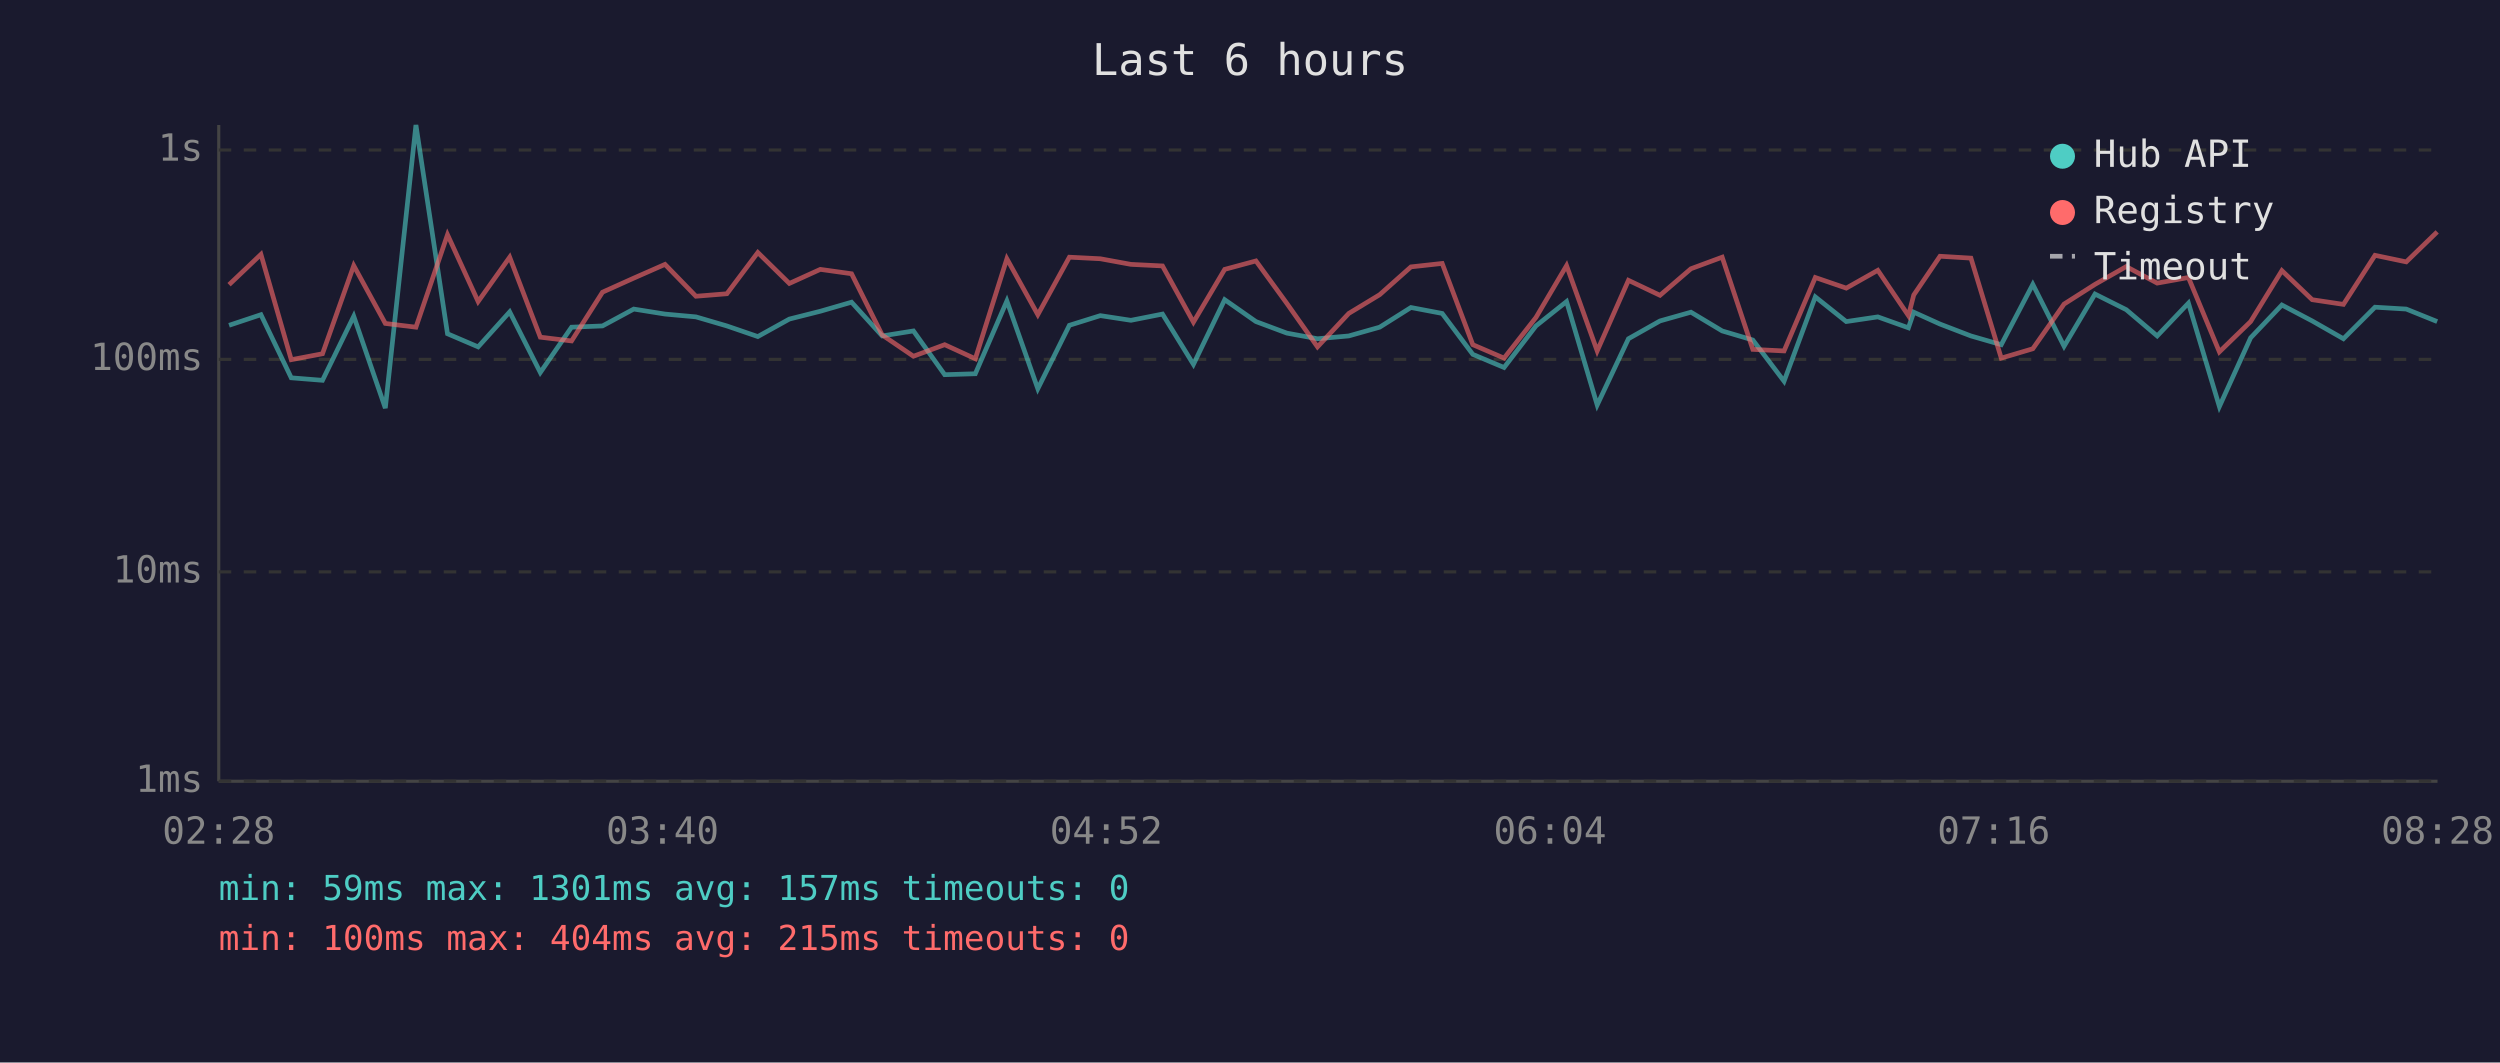
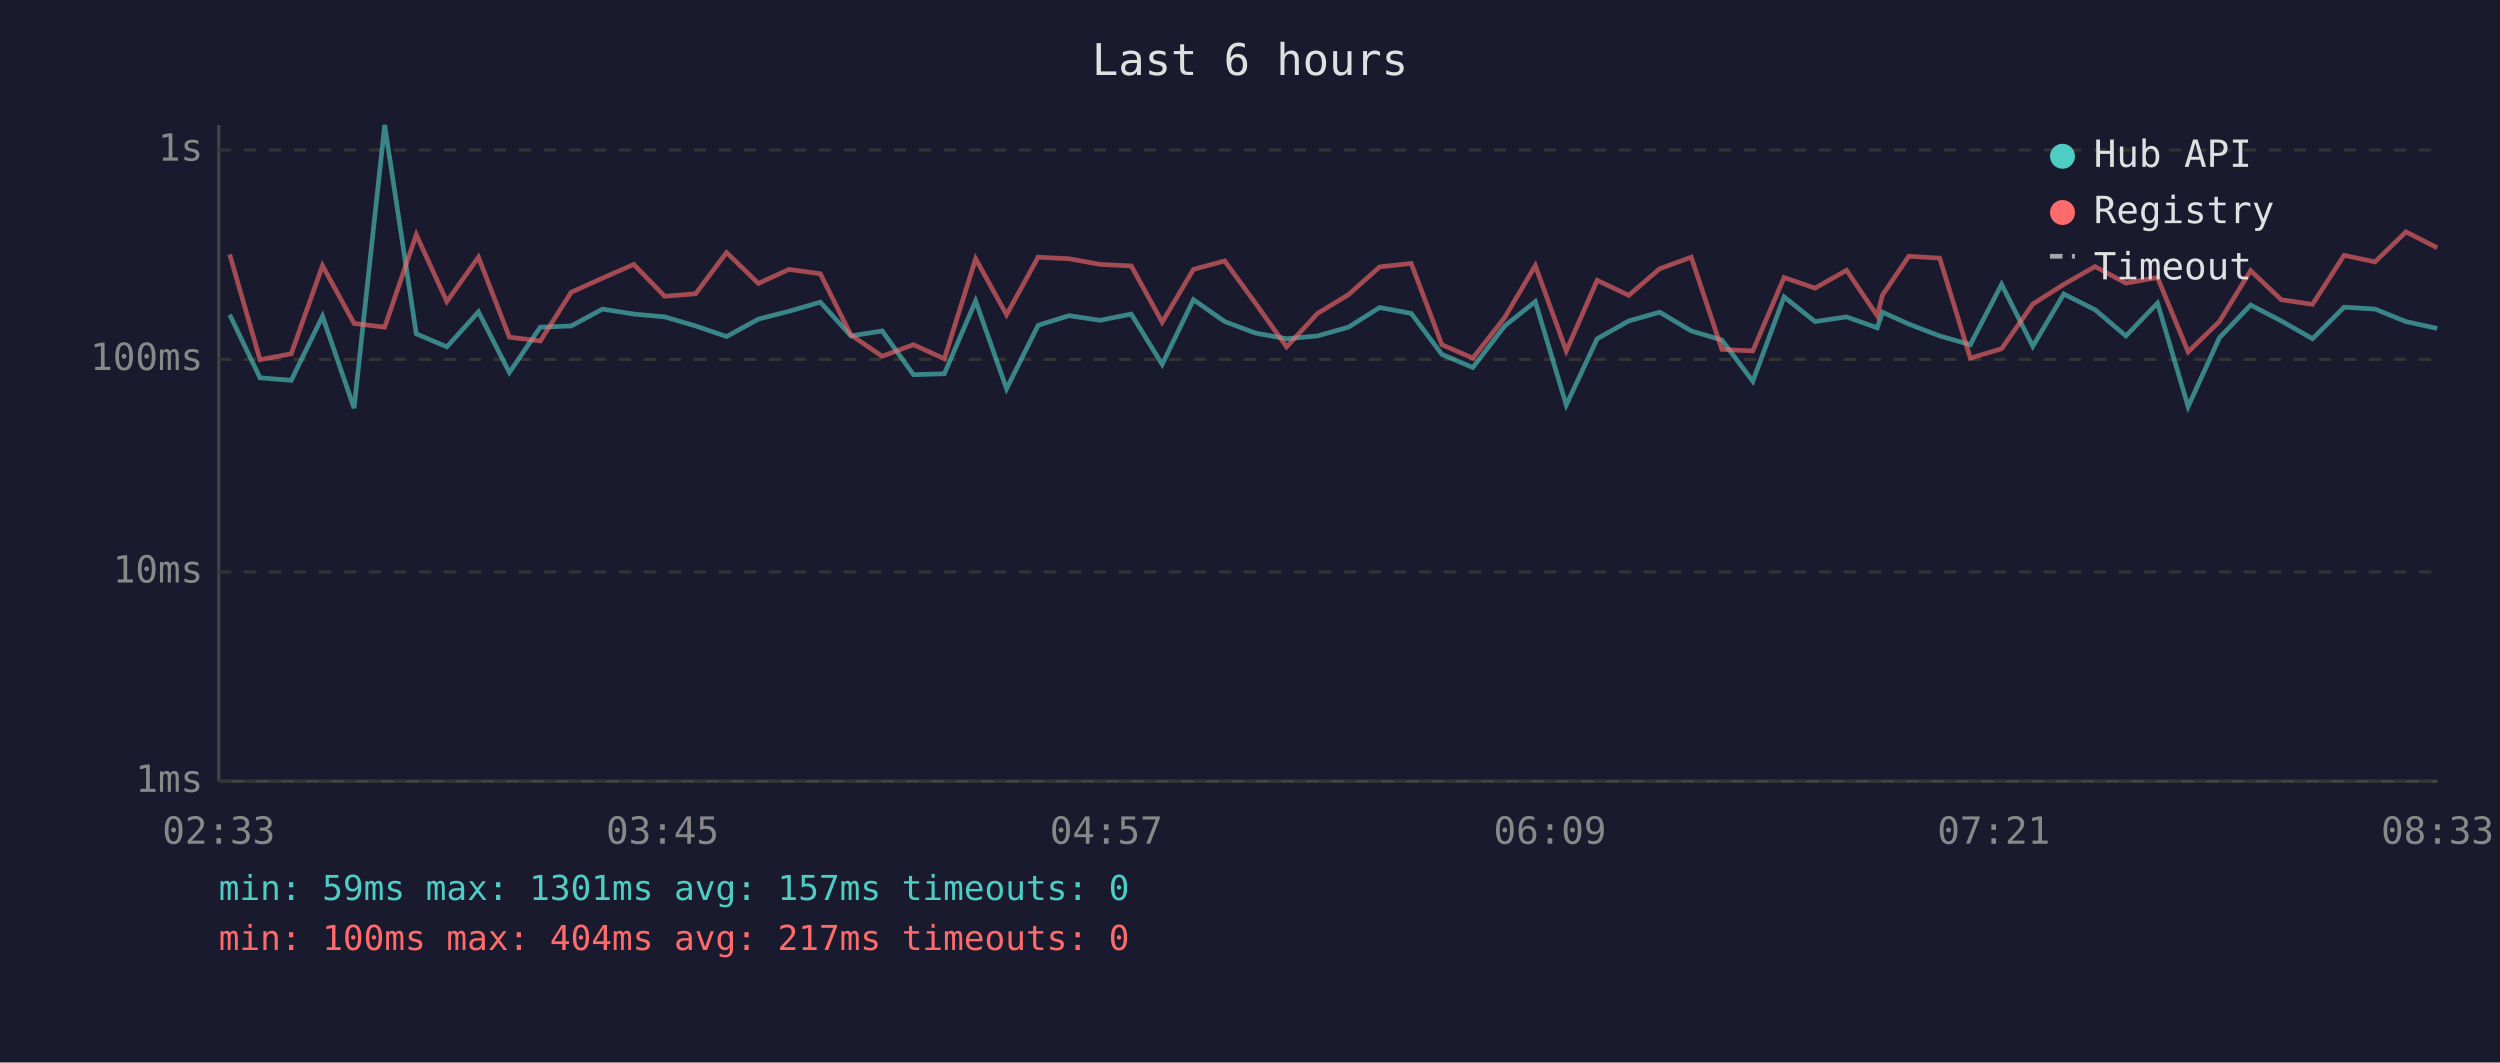
<svg xmlns="http://www.w3.org/2000/svg" viewBox="0 0 800 340" font-family="monospace" font-size="12">
  <rect width="800" height="340" fill="#1a1a2e" />
  <text x="400" y="24" fill="#e0e0e0" font-size="14" text-anchor="middle">Last 6 hours</text>
  <line x1="70" y1="40" x2="70" y2="250" stroke="#444" stroke-width="1" />
  <line x1="70" y1="250" x2="780" y2="250" stroke="#444" stroke-width="1" />
  <line x1="70" y1="250" x2="780" y2="250" stroke="#333" stroke-width="1" stroke-dasharray="4" />
  <text x="65" y="250" fill="#888" text-anchor="end" dominant-baseline="middle">1ms</text>
  <line x1="70" y1="183" x2="780" y2="183" stroke="#333" stroke-width="1" stroke-dasharray="4" />
  <text x="65" y="183" fill="#888" text-anchor="end" dominant-baseline="middle">10ms</text>
  <line x1="70" y1="115" x2="780" y2="115" stroke="#333" stroke-width="1" stroke-dasharray="4" />
  <text x="65" y="115" fill="#888" text-anchor="end" dominant-baseline="middle">100ms</text>
  <line x1="70" y1="48" x2="780" y2="48" stroke="#333" stroke-width="1" stroke-dasharray="4" />
  <text x="65" y="48" fill="#888" text-anchor="end" dominant-baseline="middle">1s</text>
-   <text x="70" y="270" fill="#888" text-anchor="middle">02:28</text>
-   <text x="212" y="270" fill="#888" text-anchor="middle">03:40</text>
-   <text x="354" y="270" fill="#888" text-anchor="middle">04:52</text>
-   <text x="496" y="270" fill="#888" text-anchor="middle">06:04</text>
-   <text x="638" y="270" fill="#888" text-anchor="middle">07:16</text>
-   <text x="780" y="270" fill="#888" text-anchor="middle">08:28</text>
-   <polyline points="73.3,104.1 83.5,100.7 93.2,120.9 103.2,121.7 113.2,101.2 123.3,130.6 133.1,40.0 143.2,106.8 153.0,111.0 163.1,99.8 172.9,119.2 182.9,104.7 192.8,104.3 202.8,98.9 212.8,100.5 222.7,101.4 232.6,104.3 242.5,107.7 252.6,102.1 262.5,99.6 272.5,96.7 282.3,107.5 292.3,105.9 302.3,119.9 312.1,119.6 322.2,96.3 332.1,124.4 342.2,104.1 352.1,101.0 361.9,102.5 372.0,100.5 381.9,116.6 391.9,95.9 401.9,102.9 411.8,106.6 421.6,108.4 431.6,107.5 441.5,104.7 451.5,98.4 461.5,100.3 471.3,113.4 481.3,117.6 491.5,104.3 501.3,96.5 511.1,129.6 521.1,108.4 531.2,102.7 541.1,99.9 551.1,105.9 560.9,108.8 570.9,122.0 580.9,95.0 590.8,102.9 600.9,101.4 610.7,104.9 612.4,99.9 620.8,103.7 630.7,107.5 640.4,110.3 650.5,91.0 660.5,110.8 670.4,94.1 680.4,99.1 690.3,107.5 700.3,97.0 710.2,130.1 720.2,108.1 730.2,97.6 739.9,102.7 749.9,108.4 760.0,98.3 770.0,98.9 779.9,102.9" fill="none" stroke="#4ecdc4" stroke-width="1.5" opacity="0.6" />
-   <polyline points="73.3,91.1 83.5,81.4 93.2,115.1 103.2,113.2 113.2,85.0 123.3,103.5 133.1,104.7 143.2,75.1 153.0,96.5 163.1,82.3 172.9,107.9 182.9,109.1 192.8,93.5 202.8,89.0 212.8,84.6 222.7,94.8 232.6,94.0 242.5,80.8 252.6,90.7 262.5,86.2 272.5,87.6 282.3,107.2 292.3,114.0 302.3,110.3 312.1,114.8 322.2,82.8 332.1,100.7 342.2,82.3 352.1,82.8 361.9,84.6 372.0,85.1 381.9,103.1 391.9,86.2 401.9,83.5 411.8,97.1 421.6,111.0 431.6,100.3 441.5,94.3 451.5,85.4 461.5,84.3 471.3,110.3 481.3,114.6 491.5,101.6 501.3,85.0 511.1,112.3 521.1,89.7 531.2,94.5 541.1,86.0 551.1,82.3 560.9,111.8 570.9,112.3 580.9,88.8 590.8,92.2 600.9,86.5 610.7,101.0 612.4,94.4 620.8,82.0 630.7,82.6 640.4,114.6 650.5,111.6 660.5,97.3 670.4,91.0 680.4,85.3 690.3,90.6 700.3,88.8 710.2,112.6 720.2,102.9 730.2,86.6 739.9,95.9 749.9,97.4 760.0,81.7 770.0,83.8 779.9,74.2" fill="none" stroke="#ff6b6b" stroke-width="1.5" opacity="0.6" />
+   <text x="70" y="270" fill="#888" text-anchor="middle">02:33</text>
+   <text x="212" y="270" fill="#888" text-anchor="middle">03:45</text>
+   <text x="354" y="270" fill="#888" text-anchor="middle">04:57</text>
+   <text x="496" y="270" fill="#888" text-anchor="middle">06:09</text>
+   <text x="638" y="270" fill="#888" text-anchor="middle">07:21</text>
+   <text x="780" y="270" fill="#888" text-anchor="middle">08:33</text>
+   <polyline points="73.5,100.7 83.2,120.9 93.2,121.7 103.2,101.2 113.3,130.6 123.1,40.0 133.2,106.8 143.0,111.0 153.1,99.8 163.0,119.2 172.9,104.7 182.8,104.3 192.8,98.9 202.8,100.5 212.7,101.4 222.6,104.3 232.5,107.7 242.7,102.1 252.5,99.6 262.5,96.7 272.3,107.5 282.3,105.9 292.3,119.9 302.2,119.6 312.2,96.3 322.1,124.4 332.2,104.1 342.1,101.0 352.0,102.5 362.0,100.5 371.9,116.6 381.9,95.9 391.9,102.9 401.8,106.6 411.7,108.4 421.6,107.5 431.5,104.7 441.5,98.4 451.6,100.3 461.4,113.4 471.3,117.6 481.5,104.3 491.3,96.5 501.2,129.6 511.1,108.4 521.2,102.7 531.1,99.9 541.2,105.9 551.0,108.8 560.9,122.0 570.9,95.0 580.8,102.9 590.9,101.4 600.7,104.9 602.4,99.9 610.8,103.7 620.7,107.5 630.5,110.3 640.5,91.0 650.5,110.8 660.4,94.1 670.4,99.1 680.3,107.5 690.4,97.0 700.2,130.1 710.2,108.1 720.2,97.6 730.0,102.7 740.0,108.4 750.1,98.3 760.0,98.9 769.9,102.9 779.9,105.1" fill="none" stroke="#4ecdc4" stroke-width="1.5" opacity="0.6" />
+   <polyline points="73.5,81.4 83.2,115.1 93.2,113.2 103.2,85.0 113.3,103.5 123.1,104.7 133.2,75.1 143.0,96.5 153.1,82.3 163.0,107.9 172.9,109.1 182.8,93.5 192.8,89.0 202.8,84.6 212.7,94.8 222.6,94.0 232.5,80.8 242.7,90.7 252.5,86.2 262.5,87.6 272.3,107.2 282.3,114.0 292.3,110.3 302.2,114.8 312.2,82.8 322.1,100.7 332.2,82.3 342.1,82.8 352.0,84.6 362.0,85.1 371.9,103.1 381.9,86.2 391.9,83.5 401.8,97.1 411.7,111.0 421.6,100.3 431.5,94.3 441.5,85.4 451.6,84.3 461.4,110.3 471.3,114.6 481.5,101.6 491.3,85.0 501.2,112.3 511.1,89.7 521.2,94.5 531.1,86.0 541.2,82.3 551.0,111.8 560.9,112.3 570.9,88.8 580.8,92.2 590.9,86.5 600.7,101.0 602.4,94.4 610.8,82.0 620.7,82.6 630.5,114.6 640.5,111.6 650.5,97.3 660.4,91.0 670.4,85.3 680.3,90.6 690.4,88.8 700.2,112.6 710.2,102.9 720.2,86.6 730.0,95.9 740.0,97.4 750.1,81.7 760.0,83.8 769.9,74.2 779.9,79.3" fill="none" stroke="#ff6b6b" stroke-width="1.5" opacity="0.6" />
  <circle cx="660" cy="50" r="4" fill="#4ecdc4" />
  <text x="670" y="50" fill="#e0e0e0" dominant-baseline="middle">Hub API</text>
  <circle cx="660" cy="68" r="4" fill="#ff6b6b" />
  <text x="670" y="68" fill="#e0e0e0" dominant-baseline="middle">Registry</text>
  <line x1="656" y1="82" x2="664" y2="82" stroke="#e0e0e0" stroke-width="1.5" stroke-dasharray="4,3" opacity="0.7" />
  <text x="670" y="86" fill="#e0e0e0" dominant-baseline="middle">Timeout</text>
  <text x="70" y="288" fill="#4ecdc4" font-size="11">min: 59ms  max: 1301ms  avg: 157ms  timeouts: 0</text>
-   <text x="70" y="304" fill="#ff6b6b" font-size="11">min: 100ms  max: 404ms  avg: 215ms  timeouts: 0</text>
+   <text x="70" y="304" fill="#ff6b6b" font-size="11">min: 100ms  max: 404ms  avg: 217ms  timeouts: 0</text>
</svg>
